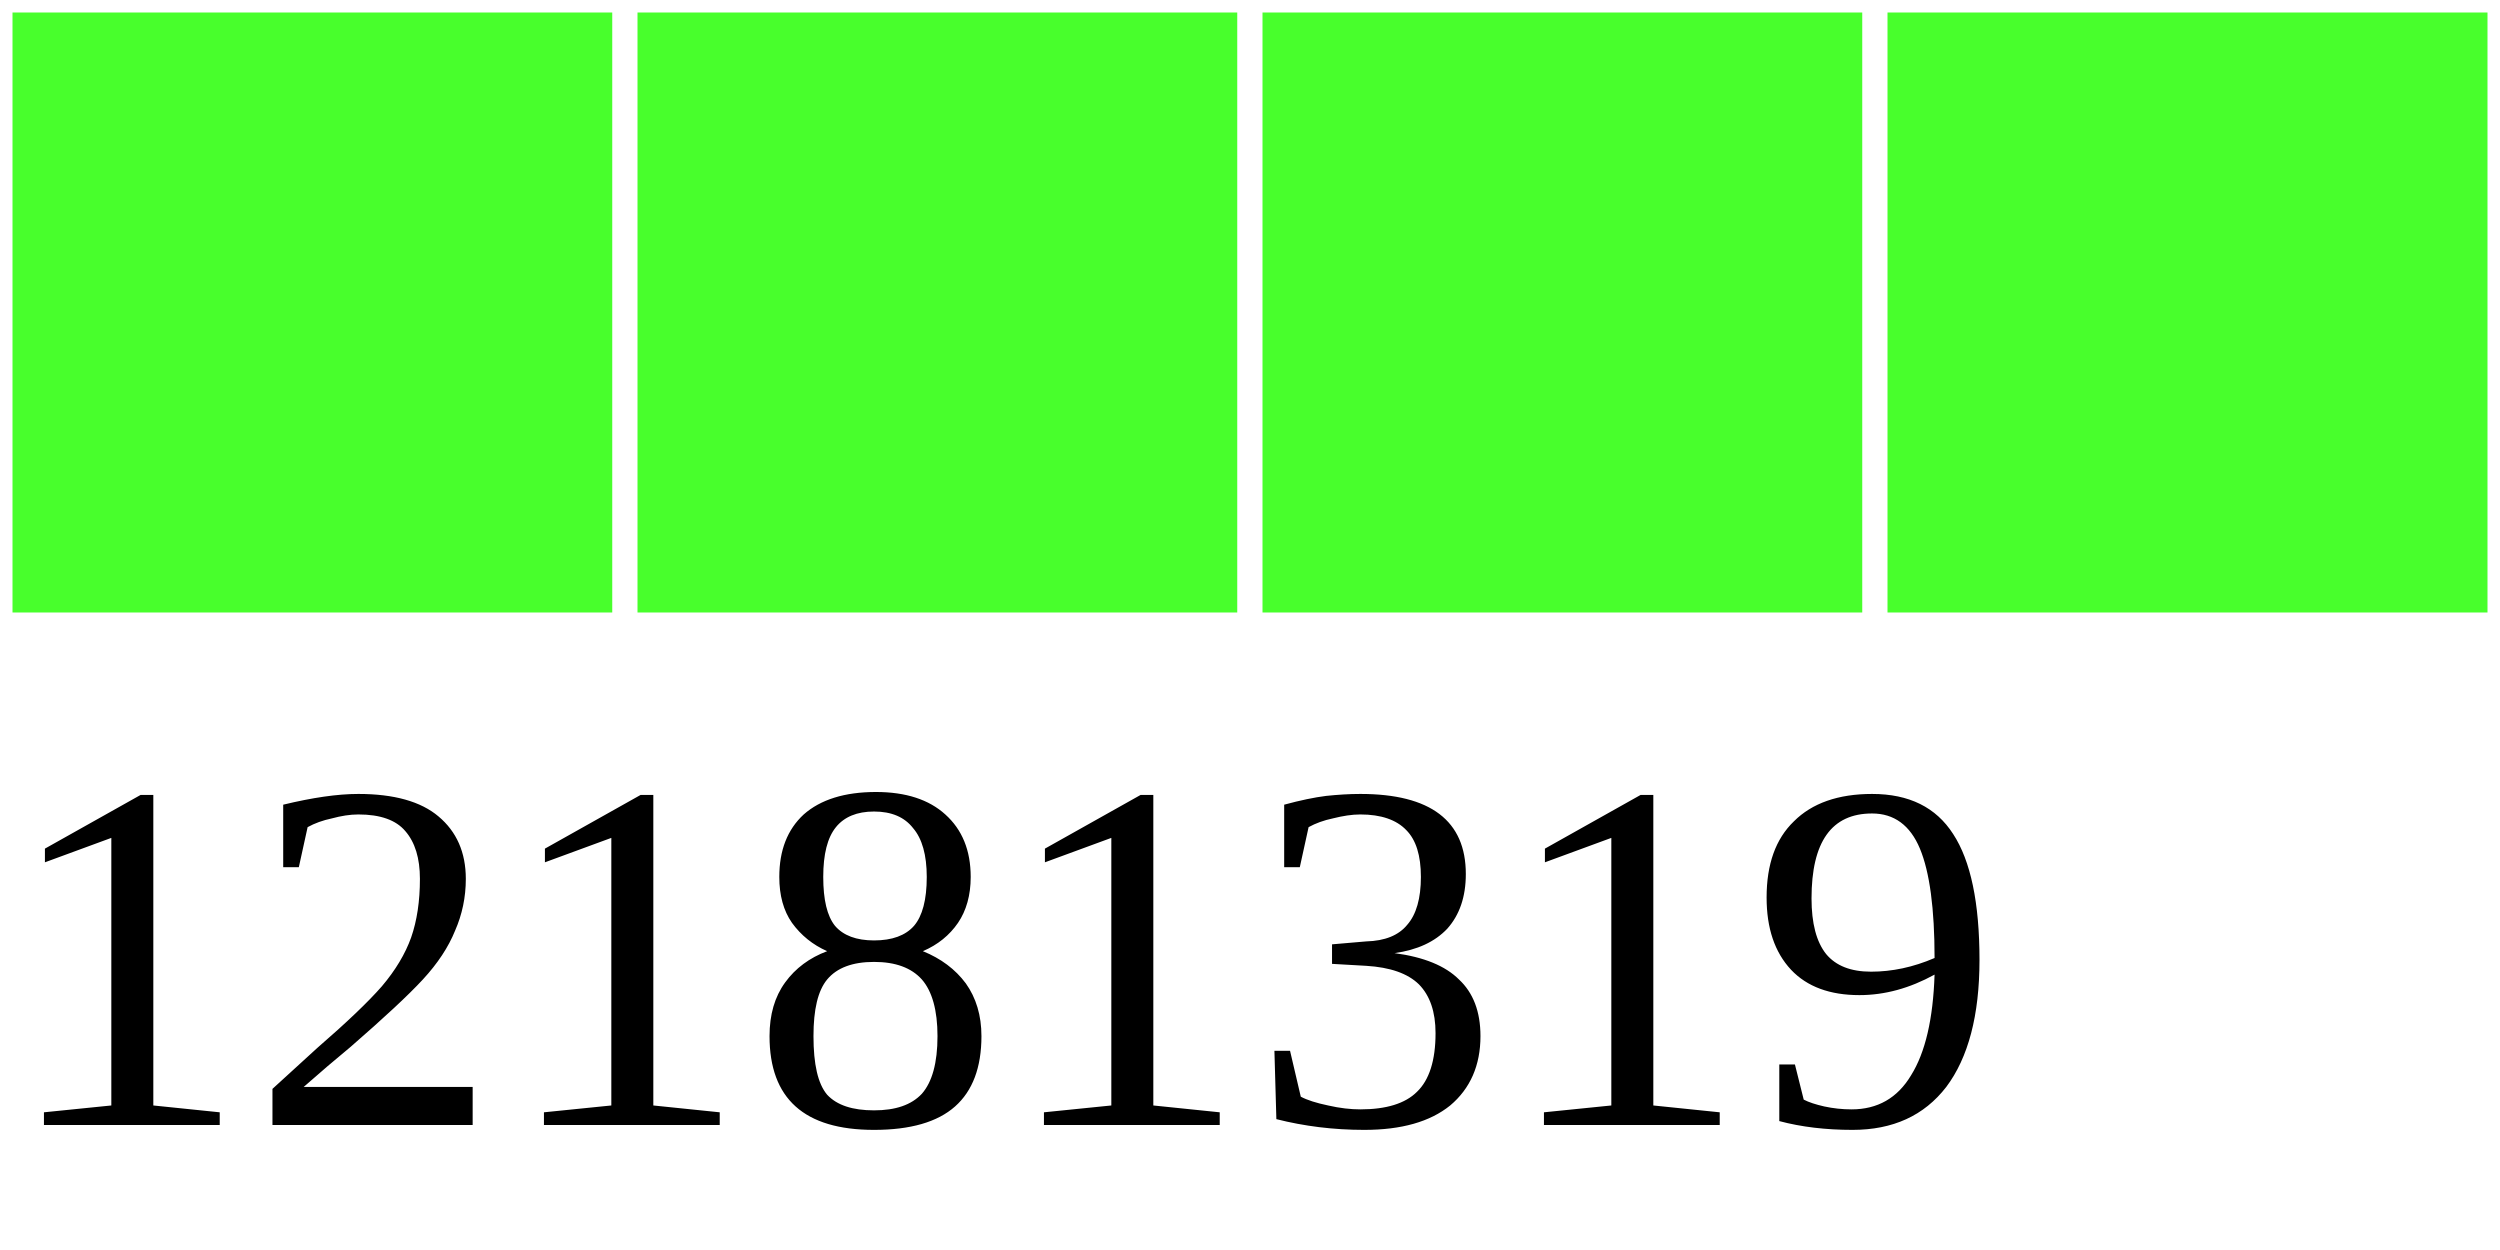
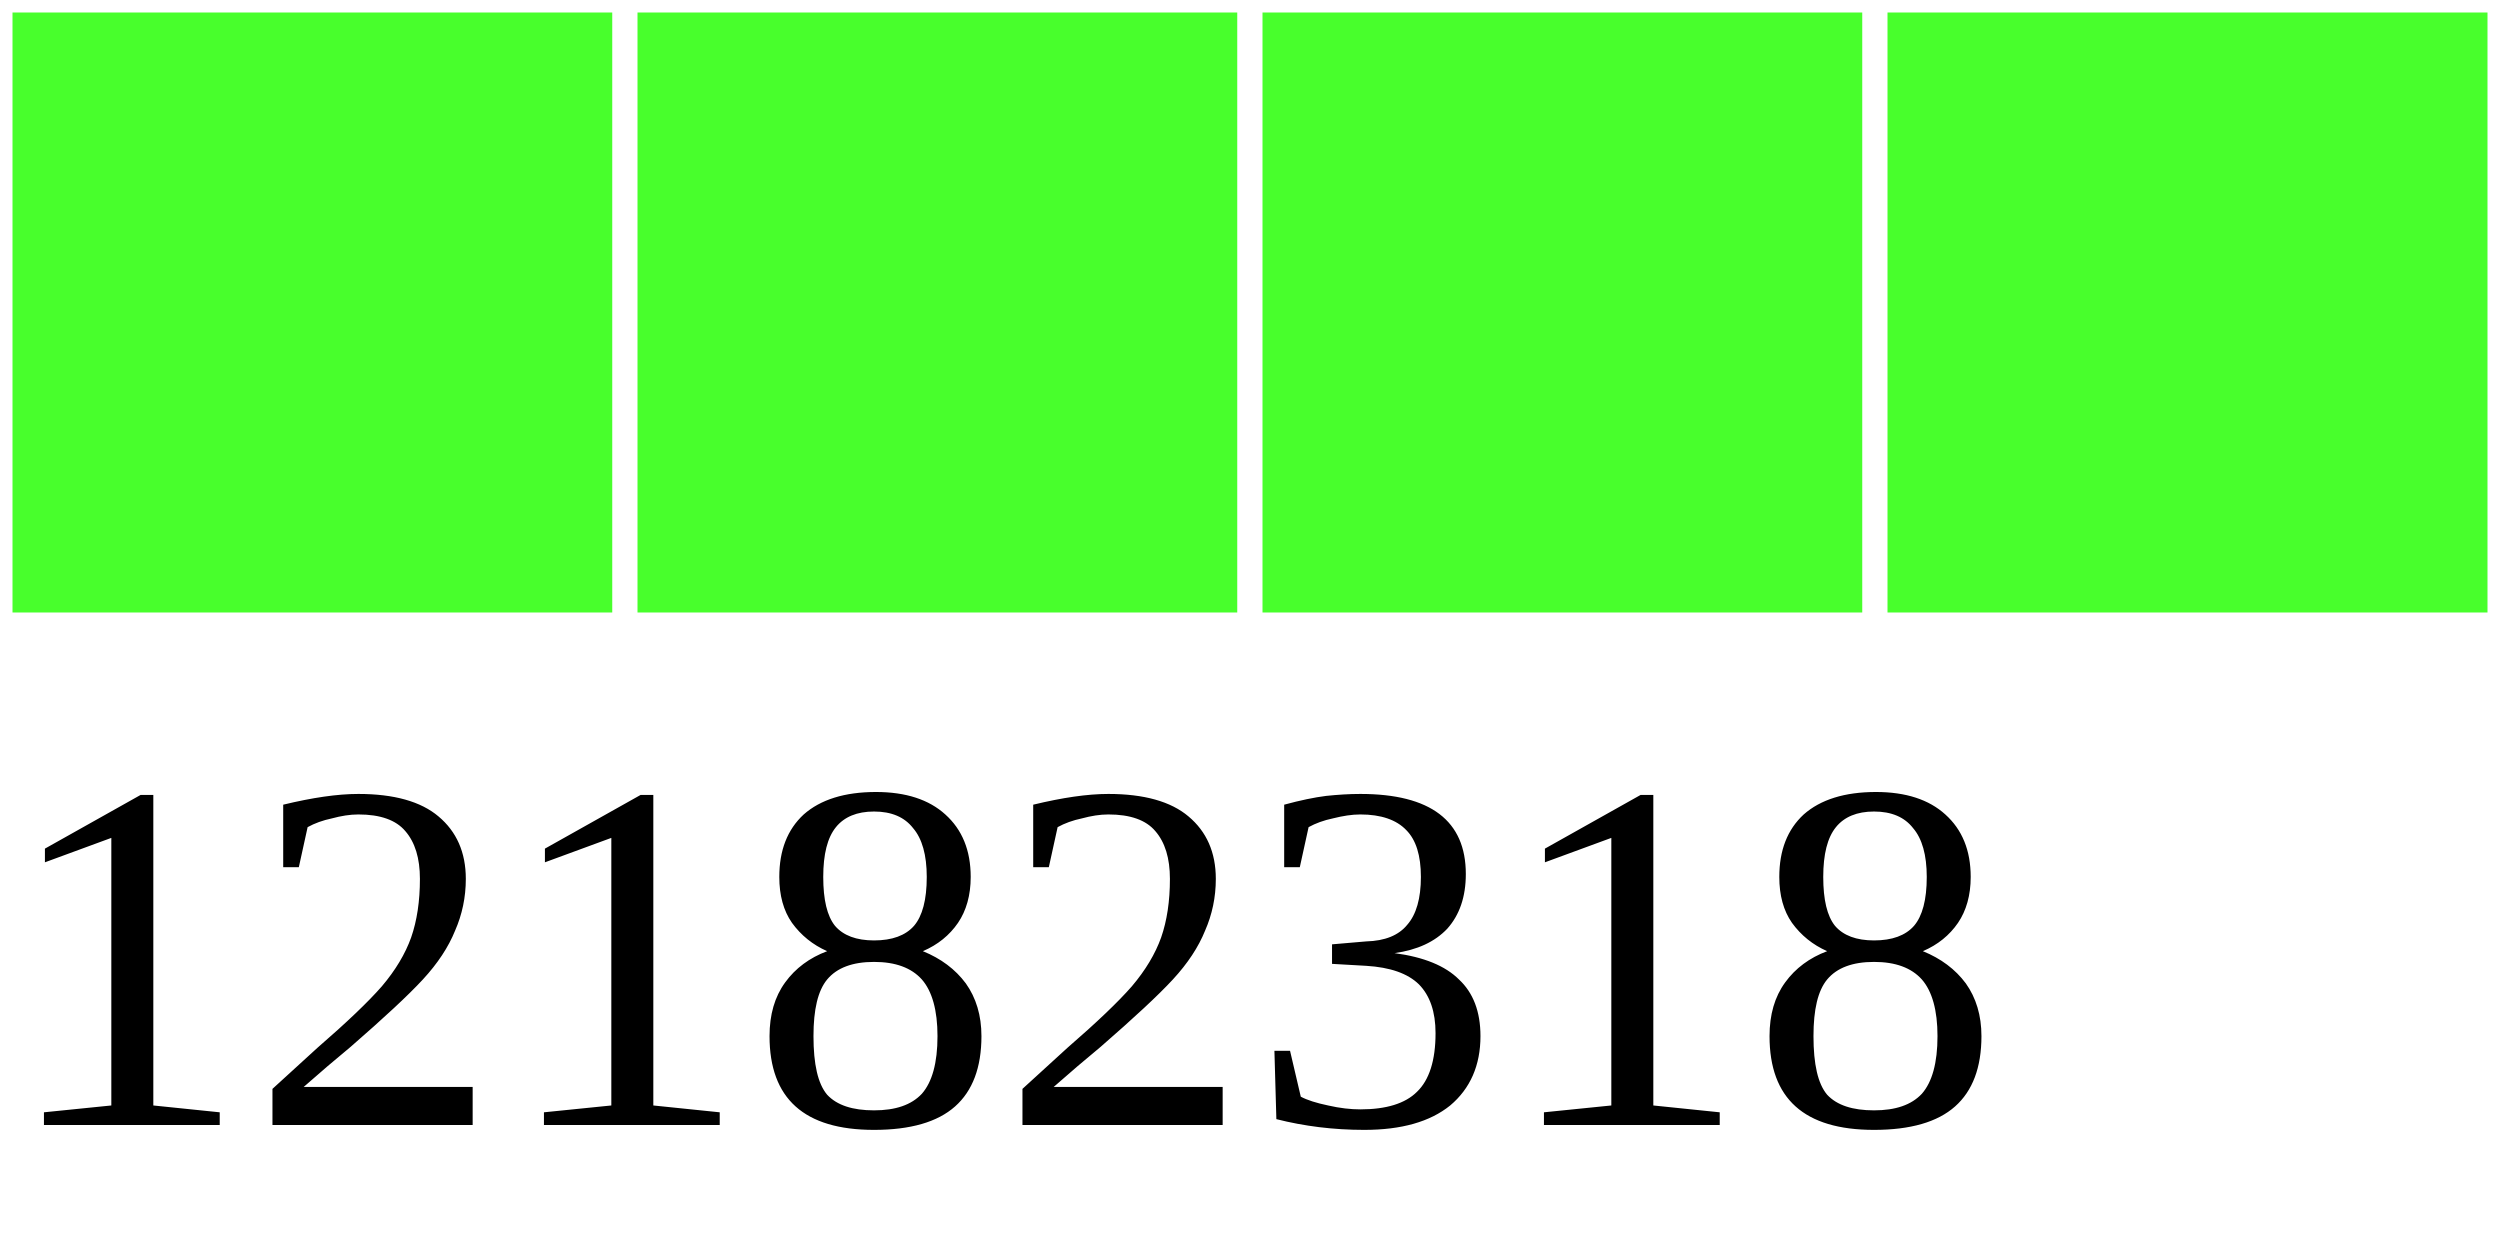
<svg xmlns="http://www.w3.org/2000/svg" width="40" height="20">
  <g>
    <rect width="10" height="10" style="fill:#48FF2C;stroke-width:0.4;stroke:rgb(255,255,255)" x="0" />
    <rect width="10" height="10" style="fill:#48FF2C;stroke-width:0.4;stroke:rgb(255,255,255)" x="10" />
    <rect width="10" height="10" style="fill:#48FF2C;stroke-width:0.4;stroke:rgb(255,255,255)" x="20" />
    <rect width="10" height="10" style="fill:#48FF2C;stroke-width:0.4;stroke:rgb(255,255,255)" x="30" />
-     <text x="0" y="18" fill="black" font-size="8">12181319</text>
+     <text x="0" y="18" fill="black" font-size="8">12182318</text>
  </g>
</svg>
